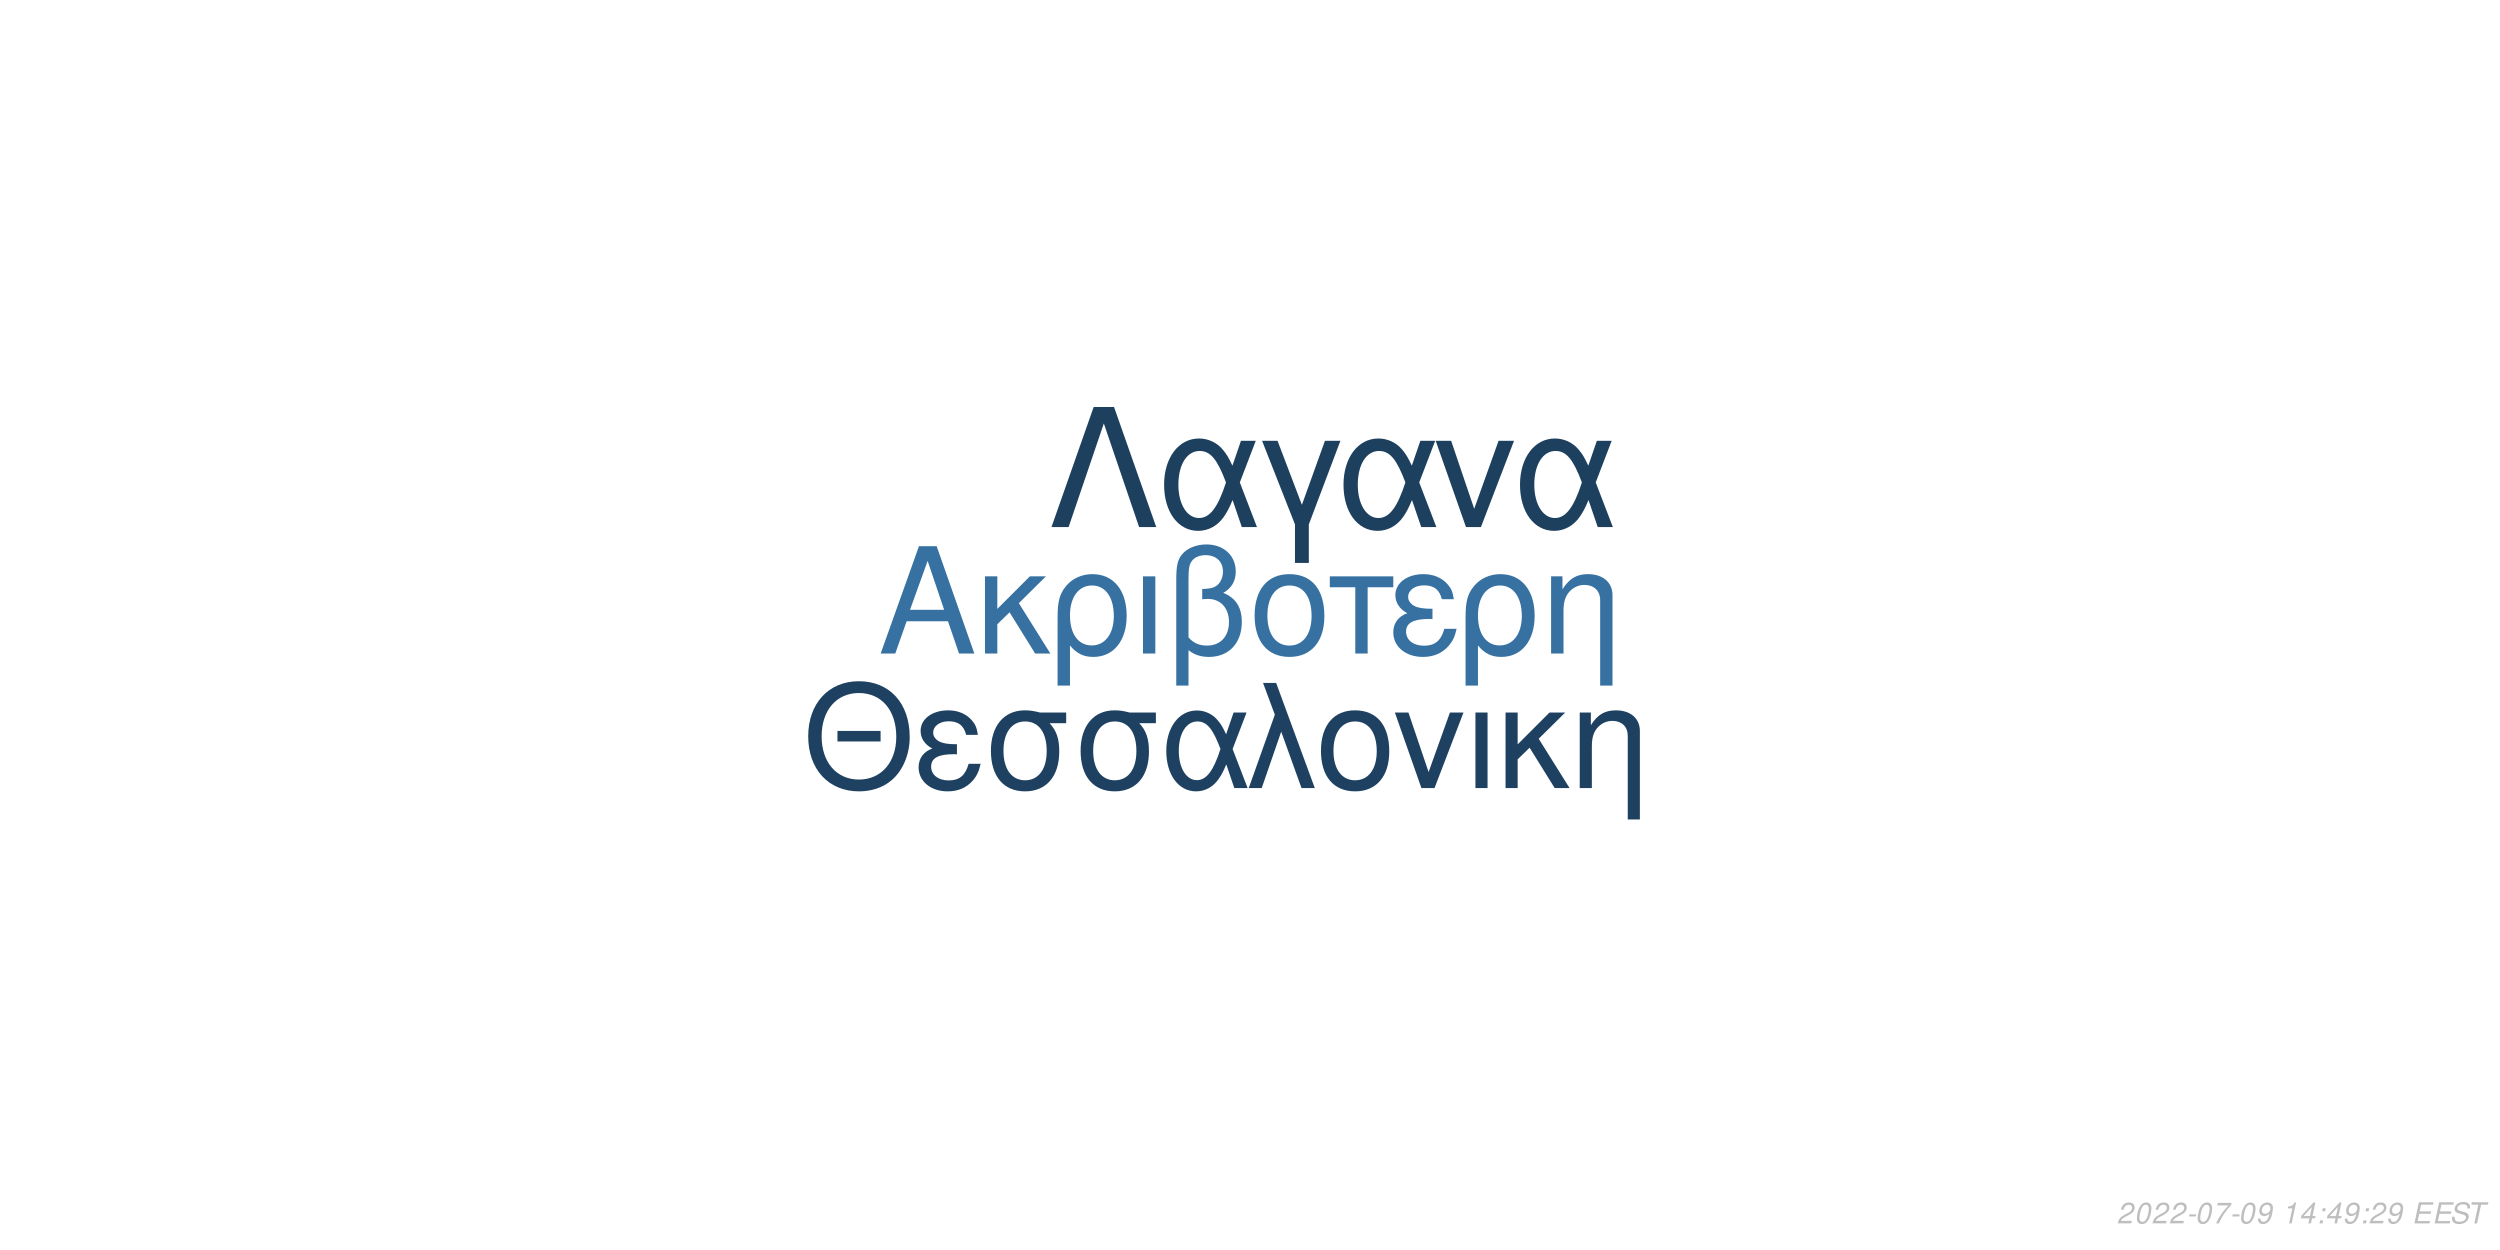
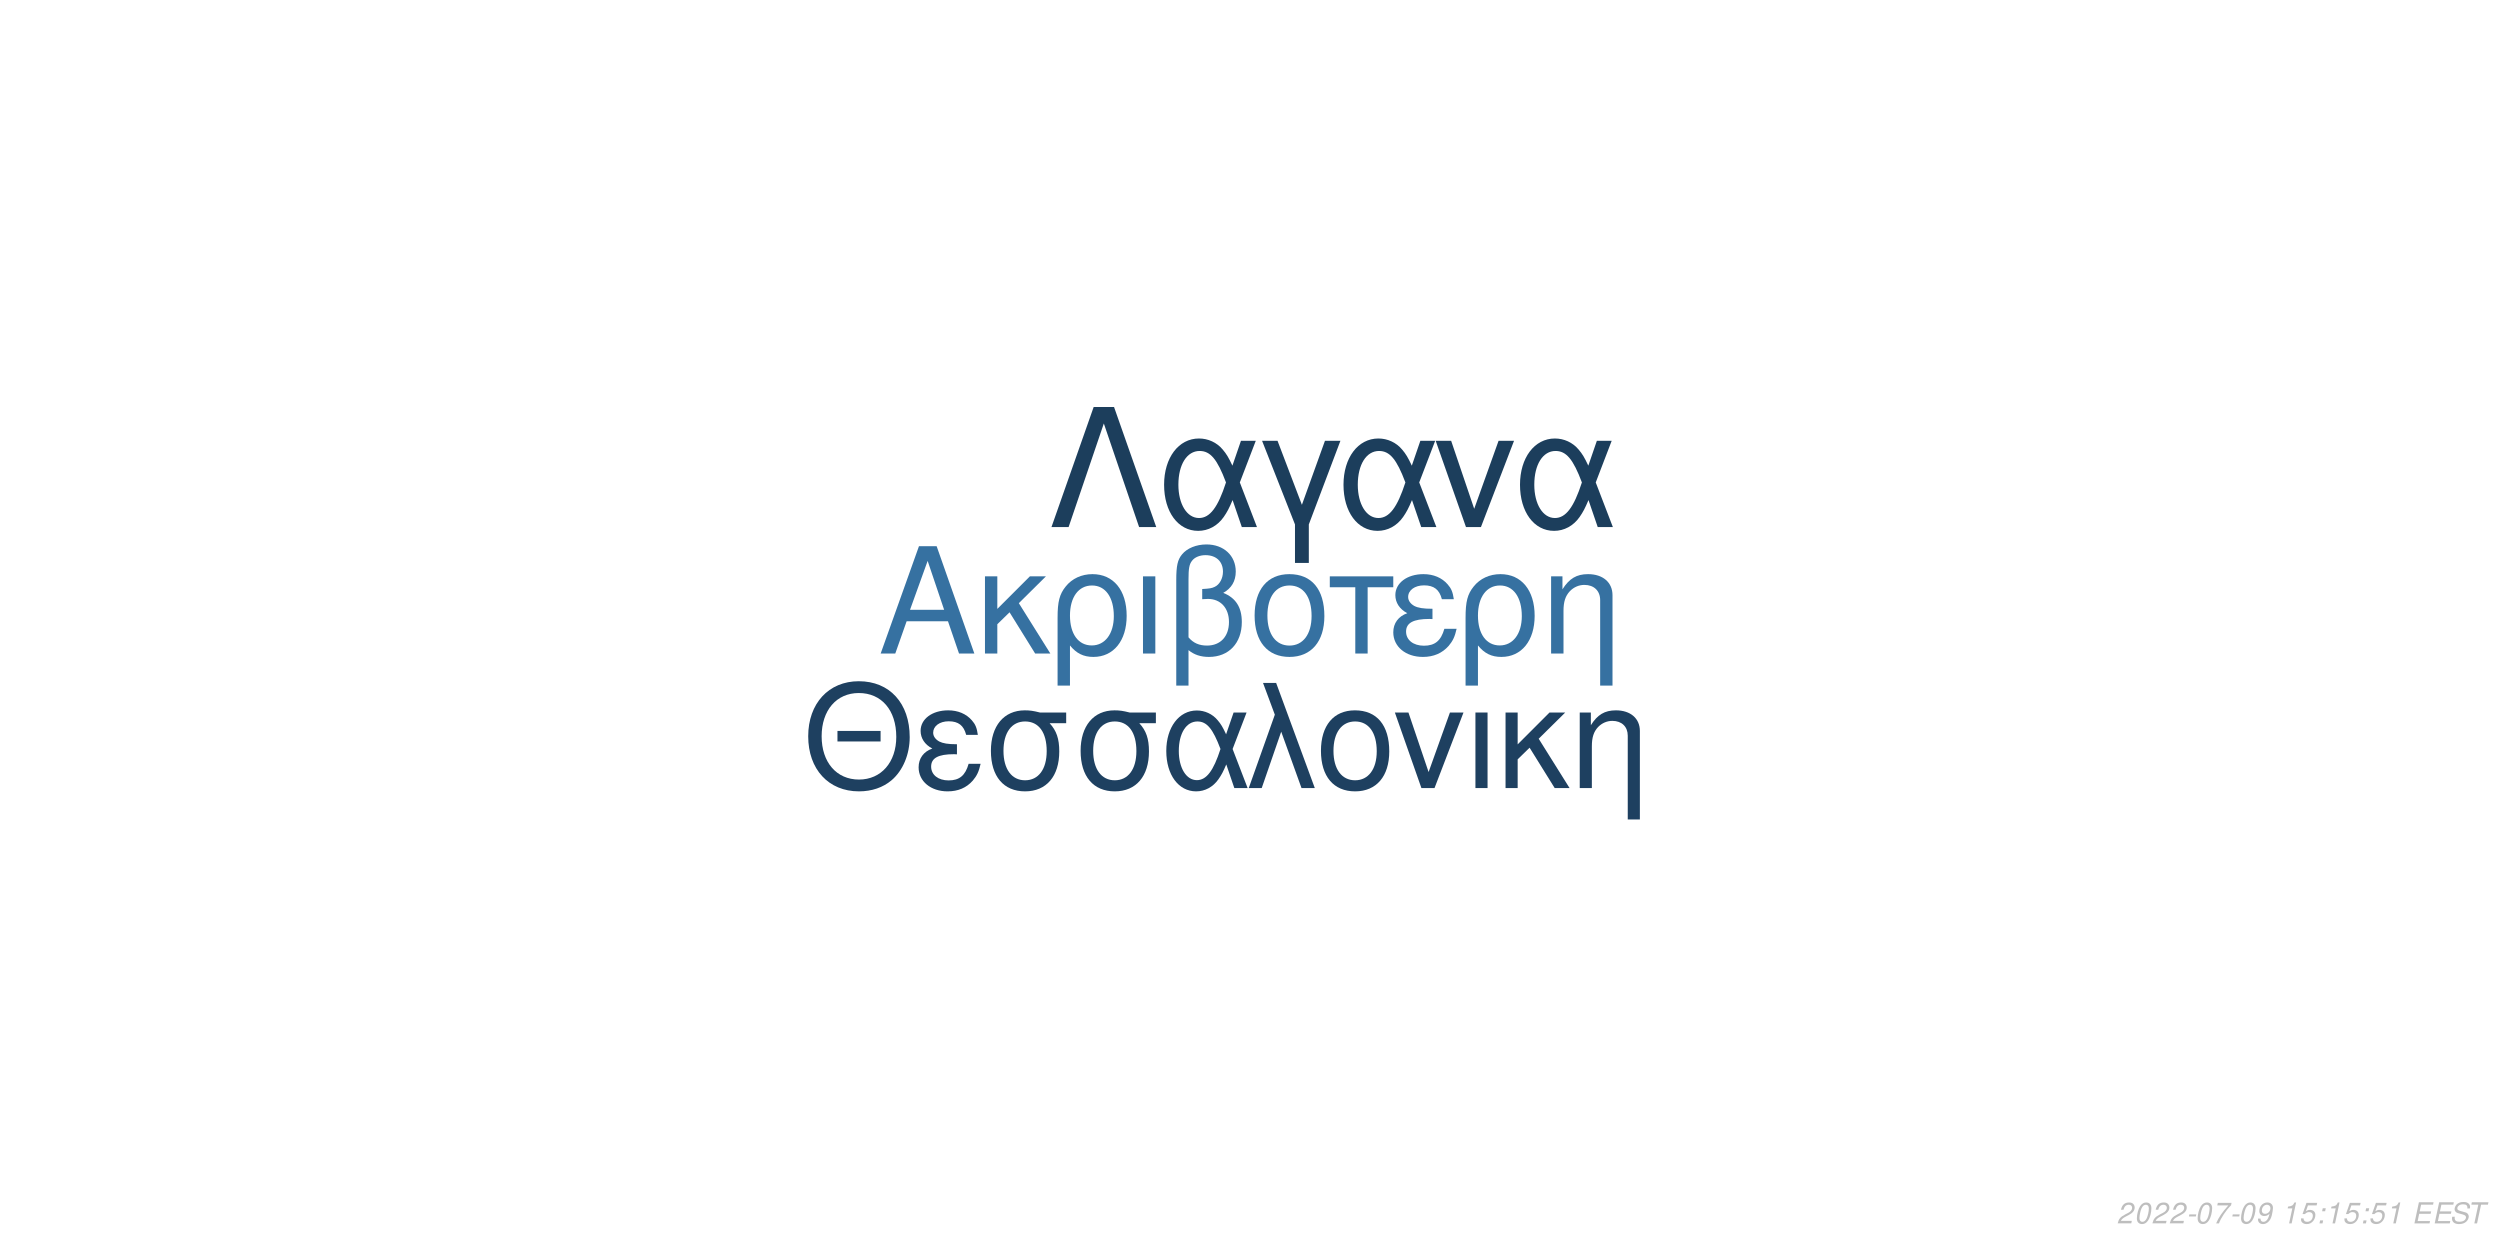
<svg xmlns="http://www.w3.org/2000/svg" xmlns:xlink="http://www.w3.org/1999/xlink" width="864pt" height="432pt" viewBox="0 0 864 432" version="1.1">
  <defs>
    <g>
      <symbol overflow="visible" id="glyph0-0">
        <path style="stroke:none;" d="" />
      </symbol>
      <symbol overflow="visible" id="glyph0-1">
        <path style="stroke:none;" d="M 24.125 -11.141 L 27.938 0 L 33.234 0 L 20.203 -37.094 L 14.094 -37.094 L 0.859 0 L 5.906 0 L 9.828 -11.141 Z M 22.797 -15.109 L 11 -15.109 L 17.094 -32.016 Z M 22.797 -15.109 " />
      </symbol>
      <symbol overflow="visible" id="glyph0-2">
        <path style="stroke:none;" d="M 7.172 -15.422 L 7.172 -26.672 L 2.906 -26.672 L 2.906 0 L 7.172 0 L 7.172 -10.125 L 11.406 -14.25 L 20.25 0 L 25.5 0 L 14.609 -17.406 L 23.969 -26.672 L 18.422 -26.672 Z M 7.172 -15.422 " />
      </symbol>
      <symbol overflow="visible" id="glyph0-3">
        <path style="stroke:none;" d="M 3 11.094 L 7.281 11.094 L 7.281 -2.797 C 9.516 -0.047 11.953 1.172 15.375 1.172 C 22.344 1.172 26.875 -4.422 26.875 -13.031 C 26.875 -21.891 22.297 -27.438 15.062 -27.438 C 11.297 -27.438 7.984 -25.906 5.797 -23.156 C 3.672 -20.516 3 -17.969 3 -12.359 Z M 14.906 -23.516 C 19.547 -23.516 22.438 -19.438 22.438 -12.922 C 22.438 -6.812 19.391 -2.797 14.812 -2.797 C 10.172 -2.797 7.281 -6.766 7.281 -13.125 C 7.281 -19.484 10.234 -23.516 14.906 -23.516 Z M 14.906 -23.516 " />
      </symbol>
      <symbol overflow="visible" id="glyph0-4">
        <path style="stroke:none;" d="M 3.516 0 L 7.781 0 L 7.781 -26.672 L 3.516 -26.672 Z M 3.516 0 " />
      </symbol>
      <symbol overflow="visible" id="glyph0-5">
        <path style="stroke:none;" d="M 4.016 11.094 L 8.25 11.094 L 8.25 -1.172 C 10.172 0.406 12.422 1.172 15.312 1.172 C 22.188 1.172 26.672 -3.609 26.672 -10.891 C 26.672 -15.984 24.578 -19.234 20.25 -20.969 C 23.109 -22.547 24.578 -25.031 24.578 -28.344 C 24.578 -33.844 20.406 -37.703 14.453 -37.703 C 10.938 -37.703 7.734 -36.391 6 -34.25 C 4.484 -32.422 4.016 -30.328 4.016 -25.391 Z M 8.25 -25.656 C 8.25 -29.359 8.5 -30.844 9.469 -32.062 C 10.375 -33.281 12.156 -34 14.094 -34 C 17.812 -34 20.156 -31.812 20.156 -28.297 C 20.156 -25.953 18.984 -23.812 17.297 -23.047 C 16.281 -22.547 15.469 -22.438 12.984 -22.297 L 12.984 -18.781 C 13.734 -18.828 14.344 -18.875 14.969 -18.875 C 19.344 -18.875 22.234 -15.719 22.234 -10.891 C 22.234 -5.906 19.281 -2.75 14.656 -2.75 C 11.953 -2.75 9.922 -3.609 8.25 -5.594 Z M 8.25 -25.656 " />
      </symbol>
      <symbol overflow="visible" id="glyph0-6">
        <path style="stroke:none;" d="M 14.094 -27.438 C 6.562 -27.438 2.094 -22.094 2.094 -13.125 C 2.094 -4.125 6.562 1.172 14.141 1.172 C 21.672 1.172 26.203 -4.172 26.203 -12.922 C 26.203 -22.188 21.828 -27.438 14.094 -27.438 Z M 14.141 -23.516 C 18.938 -23.516 21.781 -19.594 21.781 -12.984 C 21.781 -6.672 18.828 -2.75 14.141 -2.75 C 9.422 -2.75 6.516 -6.672 6.516 -13.125 C 6.516 -19.594 9.422 -23.516 14.141 -23.516 Z M 14.141 -23.516 " />
      </symbol>
      <symbol overflow="visible" id="glyph0-7">
        <path style="stroke:none;" d="M 7.891 0 L 12.156 0 L 12.156 -22.906 L 21.016 -22.906 L 21.016 -26.672 L -0.922 -26.672 L -0.922 -22.906 L 7.891 -22.906 Z M 7.891 0 " />
      </symbol>
      <symbol overflow="visible" id="glyph0-8">
        <path style="stroke:none;" d="M 14.562 -15.469 C 11.344 -15.469 9.562 -15.781 8.297 -16.438 C 6.922 -17.203 6.156 -18.328 6.156 -19.547 C 6.156 -21.891 8.453 -23.562 11.656 -23.562 C 15.062 -23.562 16.953 -22.094 17.812 -18.781 L 21.938 -18.781 C 21.578 -21.266 21.062 -22.5 19.797 -23.922 C 17.812 -26.203 14.906 -27.438 11.453 -27.438 C 5.797 -27.438 1.734 -24.375 1.734 -20.203 C 1.734 -17.609 3.156 -15.375 5.859 -13.938 C 2.797 -12.875 1.016 -10.484 1.016 -7.328 C 1.016 -2.391 5.297 1.172 11.25 1.172 C 14.969 1.172 17.906 -0.109 20.156 -2.641 C 21.578 -4.328 22.297 -5.797 22.906 -8.547 L 18.672 -8.547 C 17.5 -4.422 15.422 -2.703 11.609 -2.703 C 7.938 -2.703 5.438 -4.688 5.438 -7.578 C 5.438 -10.578 7.938 -11.953 13.484 -11.953 C 13.641 -11.953 14.094 -11.953 14.562 -11.906 Z M 14.562 -15.469 " />
      </symbol>
      <symbol overflow="visible" id="glyph0-9">
        <path style="stroke:none;" d="M 3.562 -26.672 L 3.562 0 L 7.844 0 L 7.844 -14.703 C 7.844 -17.906 8.5 -19.891 10.031 -21.531 C 11.406 -22.953 13.188 -23.719 15.062 -23.719 C 18.375 -23.719 20.516 -21.672 20.516 -18.469 L 20.516 11.094 L 24.781 11.094 L 24.781 -20.156 C 24.781 -24.578 21.469 -27.438 16.328 -27.438 C 12.359 -27.438 9.828 -25.906 7.484 -22.188 L 7.484 -26.672 Z M 3.562 -26.672 " />
      </symbol>
      <symbol overflow="visible" id="glyph1-0">
        <path style="stroke:none;" d="" />
      </symbol>
      <symbol overflow="visible" id="glyph1-1">
        <path style="stroke:none;" d="M 26.859 -19.734 L 11.953 -19.734 L 11.953 -16.094 L 26.859 -16.094 Z M 19.328 -36.922 C 8.922 -36.922 1.844 -29.25 1.844 -17.891 C 1.844 -6.484 8.875 1.141 19.391 1.141 C 23.812 1.141 27.703 -0.203 30.641 -2.688 C 34.578 -6.031 36.922 -11.656 36.922 -17.594 C 36.922 -29.297 30 -36.922 19.328 -36.922 Z M 19.328 -32.844 C 27.203 -32.844 32.281 -26.906 32.281 -17.688 C 32.281 -8.922 27.062 -2.938 19.391 -2.938 C 11.609 -2.938 6.484 -8.922 6.484 -17.891 C 6.484 -26.859 11.609 -32.844 19.328 -32.844 Z M 19.328 -32.844 " />
      </symbol>
      <symbol overflow="visible" id="glyph1-2">
        <path style="stroke:none;" d="M 14.25 -15.141 C 11.109 -15.141 9.375 -15.453 8.125 -16.094 C 6.781 -16.844 6.031 -17.938 6.031 -19.141 C 6.031 -21.422 8.266 -23.078 11.406 -23.078 C 14.75 -23.078 16.594 -21.625 17.438 -18.391 L 21.469 -18.391 C 21.125 -20.828 20.625 -22.031 19.391 -23.422 C 17.438 -25.656 14.594 -26.859 11.219 -26.859 C 5.688 -26.859 1.688 -23.875 1.688 -19.781 C 1.688 -17.234 3.094 -15.047 5.734 -13.656 C 2.734 -12.609 1 -10.266 1 -7.172 C 1 -2.344 5.188 1.141 11.016 1.141 C 14.656 1.141 17.547 -0.094 19.734 -2.594 C 21.125 -4.234 21.828 -5.688 22.422 -8.375 L 18.281 -8.375 C 17.141 -4.328 15.094 -2.641 11.359 -2.641 C 7.766 -2.641 5.328 -4.578 5.328 -7.422 C 5.328 -10.359 7.766 -11.703 13.203 -11.703 C 13.359 -11.703 13.797 -11.703 14.25 -11.656 Z M 14.25 -15.141 " />
      </symbol>
      <symbol overflow="visible" id="glyph1-3">
        <path style="stroke:none;" d="M 29 -26.109 L 19.938 -26.109 C 17.594 -26.703 16.438 -26.859 14.703 -26.859 C 7.469 -26.859 2.984 -21.469 2.984 -12.859 C 2.984 -4.031 7.375 1.141 14.797 1.141 C 22.172 1.141 26.609 -4.078 26.609 -12.656 C 26.609 -17.047 25.656 -19.828 23.266 -22.422 L 29 -22.422 Z M 14.797 -23.016 C 19.531 -23.016 22.266 -19.234 22.266 -12.75 C 22.266 -6.531 19.438 -2.688 14.797 -2.688 C 10.172 -2.688 7.328 -6.531 7.328 -12.859 C 7.328 -19.188 10.172 -23.016 14.797 -23.016 Z M 14.797 -23.016 " />
      </symbol>
      <symbol overflow="visible" id="glyph1-4">
        <path style="stroke:none;" d="M 29.344 -26.109 L 24.859 -26.109 L 22.266 -18.578 C 21.125 -21.031 20.484 -22.125 19.328 -23.469 C 17.547 -25.609 14.906 -26.812 12.156 -26.812 C 5.984 -26.812 1.594 -20.984 1.594 -12.812 C 1.594 -4.578 5.828 1.141 11.906 1.141 C 14.953 1.141 17.734 -0.344 19.625 -3.047 C 20.672 -4.531 21.281 -5.688 22.328 -8.172 L 25.109 0 L 29.703 0 L 24.516 -13.5 Z M 20.328 -13.5 C 17.891 -5.922 15.453 -2.734 12.156 -2.734 C 8.516 -2.734 5.922 -6.922 5.922 -12.812 C 5.922 -18.938 8.516 -23.016 12.359 -23.016 C 15.594 -23.016 17.688 -20.531 20.328 -13.5 Z M 20.328 -13.5 " />
      </symbol>
      <symbol overflow="visible" id="glyph1-5">
        <path style="stroke:none;" d="M 1.094 0 L 5.578 0 L 12.312 -19.484 L 19.328 0 L 23.922 0 L 10.562 -36.328 L 6.031 -36.328 L 10.109 -25.359 Z M 1.094 0 " />
      </symbol>
      <symbol overflow="visible" id="glyph1-6">
        <path style="stroke:none;" d="M 13.797 -26.859 C 6.422 -26.859 2.047 -21.625 2.047 -12.859 C 2.047 -4.031 6.422 1.141 13.859 1.141 C 21.234 1.141 25.656 -4.078 25.656 -12.656 C 25.656 -21.719 21.375 -26.859 13.797 -26.859 Z M 13.859 -23.016 C 18.531 -23.016 21.328 -19.188 21.328 -12.703 C 21.328 -6.531 18.438 -2.688 13.859 -2.688 C 9.219 -2.688 6.375 -6.531 6.375 -12.859 C 6.375 -19.188 9.219 -23.016 13.859 -23.016 Z M 13.859 -23.016 " />
      </symbol>
      <symbol overflow="visible" id="glyph1-7">
        <path style="stroke:none;" d="M 14.297 0 L 24.312 -26.109 L 19.625 -26.109 L 12.25 -5.531 L 5.281 -26.109 L 0.594 -26.109 L 9.766 0 Z M 14.297 0 " />
      </symbol>
      <symbol overflow="visible" id="glyph1-8">
        <path style="stroke:none;" d="M 3.438 0 L 7.625 0 L 7.625 -26.109 L 3.438 -26.109 Z M 3.438 0 " />
      </symbol>
      <symbol overflow="visible" id="glyph1-9">
        <path style="stroke:none;" d="M 7.031 -15.094 L 7.031 -26.109 L 2.844 -26.109 L 2.844 0 L 7.031 0 L 7.031 -9.922 L 11.156 -13.953 L 19.828 0 L 24.969 0 L 14.297 -17.047 L 23.469 -26.109 L 18.031 -26.109 Z M 7.031 -15.094 " />
      </symbol>
      <symbol overflow="visible" id="glyph1-10">
        <path style="stroke:none;" d="M 3.484 -26.109 L 3.484 0 L 7.672 0 L 7.672 -14.406 C 7.672 -17.547 8.328 -19.484 9.812 -21.078 C 11.156 -22.469 12.906 -23.219 14.75 -23.219 C 17.984 -23.219 20.078 -21.234 20.078 -18.094 L 20.078 10.859 L 24.266 10.859 L 24.266 -19.734 C 24.266 -24.062 21.031 -26.859 16 -26.859 C 12.109 -26.859 9.609 -25.359 7.328 -21.719 L 7.328 -26.109 Z M 3.484 -26.109 " />
      </symbol>
      <symbol overflow="visible" id="glyph2-0">
        <path style="stroke:none;" d="" />
      </symbol>
      <symbol overflow="visible" id="glyph2-1">
        <path style="stroke:none;" d="M 22.531 -41.484 L 15.484 -41.484 L 0.906 0 L 6.828 0 L 19 -35.797 L 31.188 0 L 37.109 0 Z M 22.531 -41.484 " />
      </symbol>
      <symbol overflow="visible" id="glyph2-2">
        <path style="stroke:none;" d="M 33.516 -29.812 L 28.391 -29.812 L 25.438 -21.219 C 24.125 -24.016 23.391 -25.266 22.078 -26.797 C 20.031 -29.25 17.016 -30.609 13.891 -30.609 C 6.828 -30.609 1.828 -23.953 1.828 -14.625 C 1.828 -5.234 6.656 1.312 13.594 1.312 C 17.078 1.312 20.266 -0.391 22.422 -3.469 C 23.609 -5.172 24.297 -6.484 25.5 -9.328 L 28.688 0 L 33.922 0 L 28 -15.422 Z M 23.219 -15.422 C 20.422 -6.766 17.641 -3.125 13.891 -3.125 C 9.734 -3.125 6.766 -7.906 6.766 -14.625 C 6.766 -21.625 9.734 -26.297 14.109 -26.297 C 17.812 -26.297 20.203 -23.453 23.219 -15.422 Z M 23.219 -15.422 " />
      </symbol>
      <symbol overflow="visible" id="glyph2-3">
        <path style="stroke:none;" d="M 12.062 12.406 L 16.844 12.406 L 16.844 -0.906 L 27.766 -29.812 L 22.422 -29.812 L 14.453 -7.688 L 6.031 -29.812 L 0.688 -29.812 L 12.062 -0.906 Z M 12.062 12.406 " />
      </symbol>
      <symbol overflow="visible" id="glyph2-4">
        <path style="stroke:none;" d="M 16.328 0 L 27.766 -29.812 L 22.422 -29.812 L 14 -6.312 L 6.031 -29.812 L 0.688 -29.812 L 11.156 0 Z M 16.328 0 " />
      </symbol>
      <symbol overflow="visible" id="glyph3-0">
        <path style="stroke:none;" d="" />
      </symbol>
      <symbol overflow="visible" id="glyph3-1">
        <path style="stroke:none;" d="M 5.234 -0.875 L 1.469 -0.875 C 1.641 -1.375 2.203 -1.891 3.109 -2.344 L 4.234 -2.938 C 5.562 -3.625 6.219 -4.469 6.219 -5.484 C 6.219 -5.938 6.062 -6.359 5.797 -6.656 C 5.469 -7.047 4.984 -7.234 4.312 -7.234 C 2.766 -7.234 1.891 -6.453 1.484 -4.734 L 2.375 -4.734 C 2.484 -5.188 2.609 -5.484 2.797 -5.75 C 3.094 -6.203 3.609 -6.453 4.188 -6.453 C 4.891 -6.453 5.344 -6.031 5.344 -5.375 C 5.344 -4.703 4.859 -4.094 4.016 -3.656 L 2.984 -3.125 C 1.234 -2.188 0.797 -1.656 0.344 -0.016 L 5.047 -0.016 Z M 5.234 -0.875 " />
      </symbol>
      <symbol overflow="visible" id="glyph3-2">
        <path style="stroke:none;" d="M 4.203 -7.234 C 3.375 -7.234 2.688 -6.812 2.125 -5.984 C 1.484 -5.047 0.984 -3.188 0.984 -1.734 C 0.984 -1.109 1.172 -0.562 1.484 -0.266 C 1.797 0.047 2.281 0.234 2.766 0.234 C 3.625 0.234 4.281 -0.156 4.859 -1.016 C 5.516 -1.953 6 -3.797 6 -5.266 C 6 -6.5 5.328 -7.234 4.203 -7.234 Z M 4.094 -6.453 C 4.734 -6.453 5.125 -5.984 5.125 -5.156 C 5.125 -4.203 4.781 -2.625 4.406 -1.812 C 3.984 -0.938 3.516 -0.547 2.875 -0.547 C 2.25 -0.547 1.875 -1.031 1.875 -1.828 C 1.875 -2.797 2.203 -4.344 2.594 -5.203 C 2.984 -6.047 3.453 -6.453 4.094 -6.453 Z M 4.094 -6.453 " />
      </symbol>
      <symbol overflow="visible" id="glyph3-3">
        <path style="stroke:none;" d="M 3.516 -3.125 L 1.125 -3.125 L 0.969 -2.406 L 3.359 -2.406 Z M 3.516 -3.125 " />
      </symbol>
      <symbol overflow="visible" id="glyph3-4">
        <path style="stroke:none;" d="M 6.703 -7.094 L 1.953 -7.094 L 1.766 -6.219 L 5.594 -6.219 C 3.344 -3.688 2.266 -2.109 1.375 0 L 2.344 0 C 3.031 -1.906 4.828 -4.594 6.547 -6.281 Z M 6.703 -7.094 " />
      </symbol>
      <symbol overflow="visible" id="glyph3-5">
        <path style="stroke:none;" d="M 0.844 -1.656 C 0.844 -1.547 0.844 -1.438 0.844 -1.375 C 0.844 -0.406 1.531 0.234 2.578 0.234 C 3.203 0.234 3.766 0.016 4.297 -0.438 C 4.938 -1 5.312 -1.656 5.594 -2.719 C 5.844 -3.672 6.016 -4.766 6.016 -5.375 C 6.016 -5.844 5.844 -6.328 5.547 -6.656 C 5.203 -7.031 4.703 -7.234 4.062 -7.234 C 2.516 -7.234 1.297 -5.938 1.297 -4.266 C 1.297 -3.203 1.984 -2.547 3.047 -2.547 C 3.484 -2.547 3.953 -2.672 4.281 -2.891 C 4.406 -2.984 4.547 -3.078 4.828 -3.344 C 4.438 -1.484 3.703 -0.547 2.703 -0.547 C 2.109 -0.547 1.719 -0.938 1.719 -1.547 L 1.719 -1.656 Z M 3.953 -6.453 C 4.625 -6.453 5.141 -5.953 5.141 -5.281 C 5.141 -4.188 4.312 -3.312 3.297 -3.312 C 2.594 -3.312 2.172 -3.734 2.172 -4.453 C 2.172 -5.562 2.984 -6.453 3.953 -6.453 Z M 3.953 -6.453 " />
      </symbol>
      <symbol overflow="visible" id="glyph3-6">
        <path style="stroke:none;" d="" />
      </symbol>
      <symbol overflow="visible" id="glyph3-7">
        <path style="stroke:none;" d="M 3.703 -5.188 L 2.594 0 L 3.469 0 L 5.016 -7.234 L 4.438 -7.234 C 3.906 -6.156 3.688 -6.016 2.234 -5.812 L 2.109 -5.188 Z M 3.703 -5.188 " />
      </symbol>
      <symbol overflow="visible" id="glyph3-8">
-         <path style="stroke:none;" d="M 3.625 -1.75 L 3.266 0 L 4.141 0 L 4.516 -1.75 L 5.562 -1.75 L 5.734 -2.531 L 4.688 -2.531 L 5.688 -7.234 L 5.016 -7.234 L 0.844 -2.672 L 0.641 -1.75 Z M 3.797 -2.531 L 1.594 -2.531 L 4.469 -5.703 Z M 3.797 -2.531 " />
+         <path style="stroke:none;" d="M 6.297 -7.094 L 2.594 -7.094 L 1.234 -3.234 L 2.047 -3.234 C 2.656 -3.766 2.938 -3.906 3.531 -3.906 C 4.328 -3.906 4.797 -3.453 4.797 -2.688 C 4.797 -1.438 3.969 -0.547 2.828 -0.547 C 2.031 -0.547 1.609 -0.938 1.578 -1.734 L 0.703 -1.734 L 0.703 -1.516 C 0.703 -0.938 0.844 -0.547 1.188 -0.266 C 1.562 0.062 2.078 0.234 2.703 0.234 C 3.656 0.234 4.391 -0.156 4.984 -0.922 C 5.422 -1.5 5.672 -2.234 5.672 -2.953 C 5.672 -4 4.938 -4.672 3.812 -4.672 C 3.328 -4.672 2.906 -4.547 2.406 -4.234 L 3.109 -6.219 L 6.109 -6.219 Z M 6.297 -7.094 " />
      </symbol>
      <symbol overflow="visible" id="glyph3-9">
        <path style="stroke:none;" d="M 2.359 -1.031 L 1.312 -1.031 L 1.094 0 L 2.141 0 Z M 3.266 -5.234 L 2.219 -5.234 L 2 -4.203 L 3.047 -4.203 Z M 3.266 -5.234 " />
      </symbol>
      <symbol overflow="visible" id="glyph3-10">
        <path style="stroke:none;" d="M 2.547 -3.312 L 6.5 -3.312 L 6.688 -4.141 L 2.719 -4.141 L 3.219 -6.469 L 7.344 -6.469 L 7.516 -7.297 L 2.453 -7.297 L 0.906 0 L 6.125 0 L 6.297 -0.812 L 2.016 -0.812 Z M 2.547 -3.312 " />
      </symbol>
      <symbol overflow="visible" id="glyph3-11">
        <path style="stroke:none;" d="M 7.062 -5.156 C 7.125 -5.438 7.141 -5.562 7.141 -5.703 C 7.141 -6.156 6.938 -6.594 6.594 -6.891 C 6.188 -7.25 5.656 -7.406 4.875 -7.406 C 3.844 -7.406 3.047 -7.125 2.5 -6.562 C 2.094 -6.141 1.781 -5.438 1.781 -4.922 C 1.781 -4.297 2.219 -3.766 2.891 -3.562 L 4.594 -3.094 C 5.406 -2.859 5.734 -2.578 5.734 -2.094 C 5.734 -1.781 5.547 -1.406 5.266 -1.141 C 4.844 -0.766 4.266 -0.578 3.453 -0.578 C 2.328 -0.578 1.812 -0.984 1.812 -1.906 C 1.812 -2.047 1.812 -2.125 1.844 -2.312 L 0.984 -2.312 C 0.906 -2.062 0.891 -1.906 0.891 -1.688 C 0.891 -0.484 1.797 0.234 3.297 0.234 C 4.359 0.234 5.234 -0.062 5.812 -0.609 C 6.344 -1.078 6.688 -1.797 6.688 -2.375 C 6.688 -2.641 6.609 -2.906 6.453 -3.156 C 6.234 -3.5 5.938 -3.703 5.469 -3.828 L 3.75 -4.312 C 2.984 -4.547 2.734 -4.734 2.734 -5.188 C 2.734 -5.547 2.875 -5.844 3.188 -6.109 C 3.547 -6.438 4.031 -6.594 4.703 -6.594 C 5.266 -6.594 5.688 -6.484 5.906 -6.297 C 6.094 -6.125 6.219 -5.797 6.219 -5.516 C 6.219 -5.422 6.203 -5.344 6.188 -5.156 Z M 7.062 -5.156 " />
      </symbol>
      <symbol overflow="visible" id="glyph3-12">
        <path style="stroke:none;" d="M 4.938 -6.469 L 7.312 -6.469 L 7.484 -7.297 L 1.75 -7.297 L 1.578 -6.469 L 3.984 -6.469 L 2.609 0 L 3.547 0 Z M 4.938 -6.469 " />
      </symbol>
    </g>
  </defs>
  <g id="surface1">
    <rect x="0" y="0" width="864" height="432" style="fill:rgb(100%,100%,100%);fill-opacity:1;stroke:none;" />
    <g style="fill:rgb(21.176%,44.314%,63.137%);fill-opacity:1;">
      <use xlink:href="#glyph0-1" x="303.5" y="225.861" />
      <use xlink:href="#glyph0-2" x="337.5" y="225.861" />
      <use xlink:href="#glyph0-3" x="362.5" y="225.861" />
      <use xlink:href="#glyph0-4" x="391.5" y="225.861" />
      <use xlink:href="#glyph0-5" x="402.5" y="225.861" />
      <use xlink:href="#glyph0-6" x="431.5" y="225.861" />
      <use xlink:href="#glyph0-7" x="460.5" y="225.861" />
      <use xlink:href="#glyph0-8" x="480.5" y="225.861" />
      <use xlink:href="#glyph0-3" x="503.5" y="225.861" />
      <use xlink:href="#glyph0-9" x="532.5" y="225.861" />
    </g>
-     <g style="fill:rgb(11.765%,25.49%,38.039%);fill-opacity:1;">
+     <g style="fill:rgb(11.765%,25.098%,37.647%);fill-opacity:1;">
      <use xlink:href="#glyph1-1" x="277.473" y="272.354" />
      <use xlink:href="#glyph1-2" x="316.473" y="272.354" />
      <use xlink:href="#glyph1-3" x="339.473" y="272.354" />
      <use xlink:href="#glyph1-3" x="370.473" y="272.354" />
      <use xlink:href="#glyph1-4" x="401.473" y="272.354" />
      <use xlink:href="#glyph1-5" x="430.473" y="272.354" />
      <use xlink:href="#glyph1-6" x="454.473" y="272.354" />
      <use xlink:href="#glyph1-7" x="481.473" y="272.354" />
      <use xlink:href="#glyph1-8" x="506.473" y="272.354" />
      <use xlink:href="#glyph1-9" x="517.473" y="272.354" />
      <use xlink:href="#glyph1-10" x="542.473" y="272.354" />
    </g>
-     <g style="fill:rgb(11.765%,25.098%,37.255%);fill-opacity:1;">
+     <g style="fill:rgb(10.98%,24.314%,36.078%);fill-opacity:1;">
      <use xlink:href="#glyph2-1" x="362.484" y="182.152" />
      <use xlink:href="#glyph2-2" x="400.484" y="182.152" />
      <use xlink:href="#glyph2-3" x="435.484" y="182.152" />
      <use xlink:href="#glyph2-2" x="462.484" y="182.152" />
      <use xlink:href="#glyph2-4" x="495.484" y="182.152" />
      <use xlink:href="#glyph2-2" x="523.484" y="182.152" />
    </g>
    <g style="fill:rgb(74.51%,74.51%,74.51%);fill-opacity:1;">
      <use xlink:href="#glyph3-1" x="731.52" y="422.81" />
      <use xlink:href="#glyph3-2" x="737.52" y="422.81" />
      <use xlink:href="#glyph3-1" x="743.52" y="422.81" />
      <use xlink:href="#glyph3-1" x="749.52" y="422.81" />
      <use xlink:href="#glyph3-3" x="755.52" y="422.81" />
      <use xlink:href="#glyph3-2" x="758.52" y="422.81" />
      <use xlink:href="#glyph3-4" x="764.52" y="422.81" />
      <use xlink:href="#glyph3-3" x="770.52" y="422.81" />
      <use xlink:href="#glyph3-2" x="773.52" y="422.81" />
      <use xlink:href="#glyph3-5" x="779.52" y="422.81" />
      <use xlink:href="#glyph3-6" x="785.52" y="422.81" />
      <use xlink:href="#glyph3-7" x="788.52" y="422.81" />
      <use xlink:href="#glyph3-8" x="794.52" y="422.81" />
      <use xlink:href="#glyph3-9" x="800.52" y="422.81" />
-       <use xlink:href="#glyph3-8" x="803.52" y="422.81" />
-       <use xlink:href="#glyph3-5" x="809.52" y="422.81" />
+       <use xlink:href="#glyph3-7" x="803.52" y="422.81" />
+       <use xlink:href="#glyph3-8" x="809.52" y="422.81" />
      <use xlink:href="#glyph3-9" x="815.52" y="422.81" />
-       <use xlink:href="#glyph3-1" x="818.52" y="422.81" />
-       <use xlink:href="#glyph3-5" x="824.52" y="422.81" />
+       <use xlink:href="#glyph3-8" x="818.52" y="422.81" />
+       <use xlink:href="#glyph3-7" x="824.52" y="422.81" />
      <use xlink:href="#glyph3-6" x="830.52" y="422.81" />
      <use xlink:href="#glyph3-10" x="833.52" y="422.81" />
      <use xlink:href="#glyph3-10" x="840.52" y="422.81" />
      <use xlink:href="#glyph3-11" x="846.52" y="422.81" />
      <use xlink:href="#glyph3-12" x="852.52" y="422.81" />
    </g>
  </g>
</svg>
